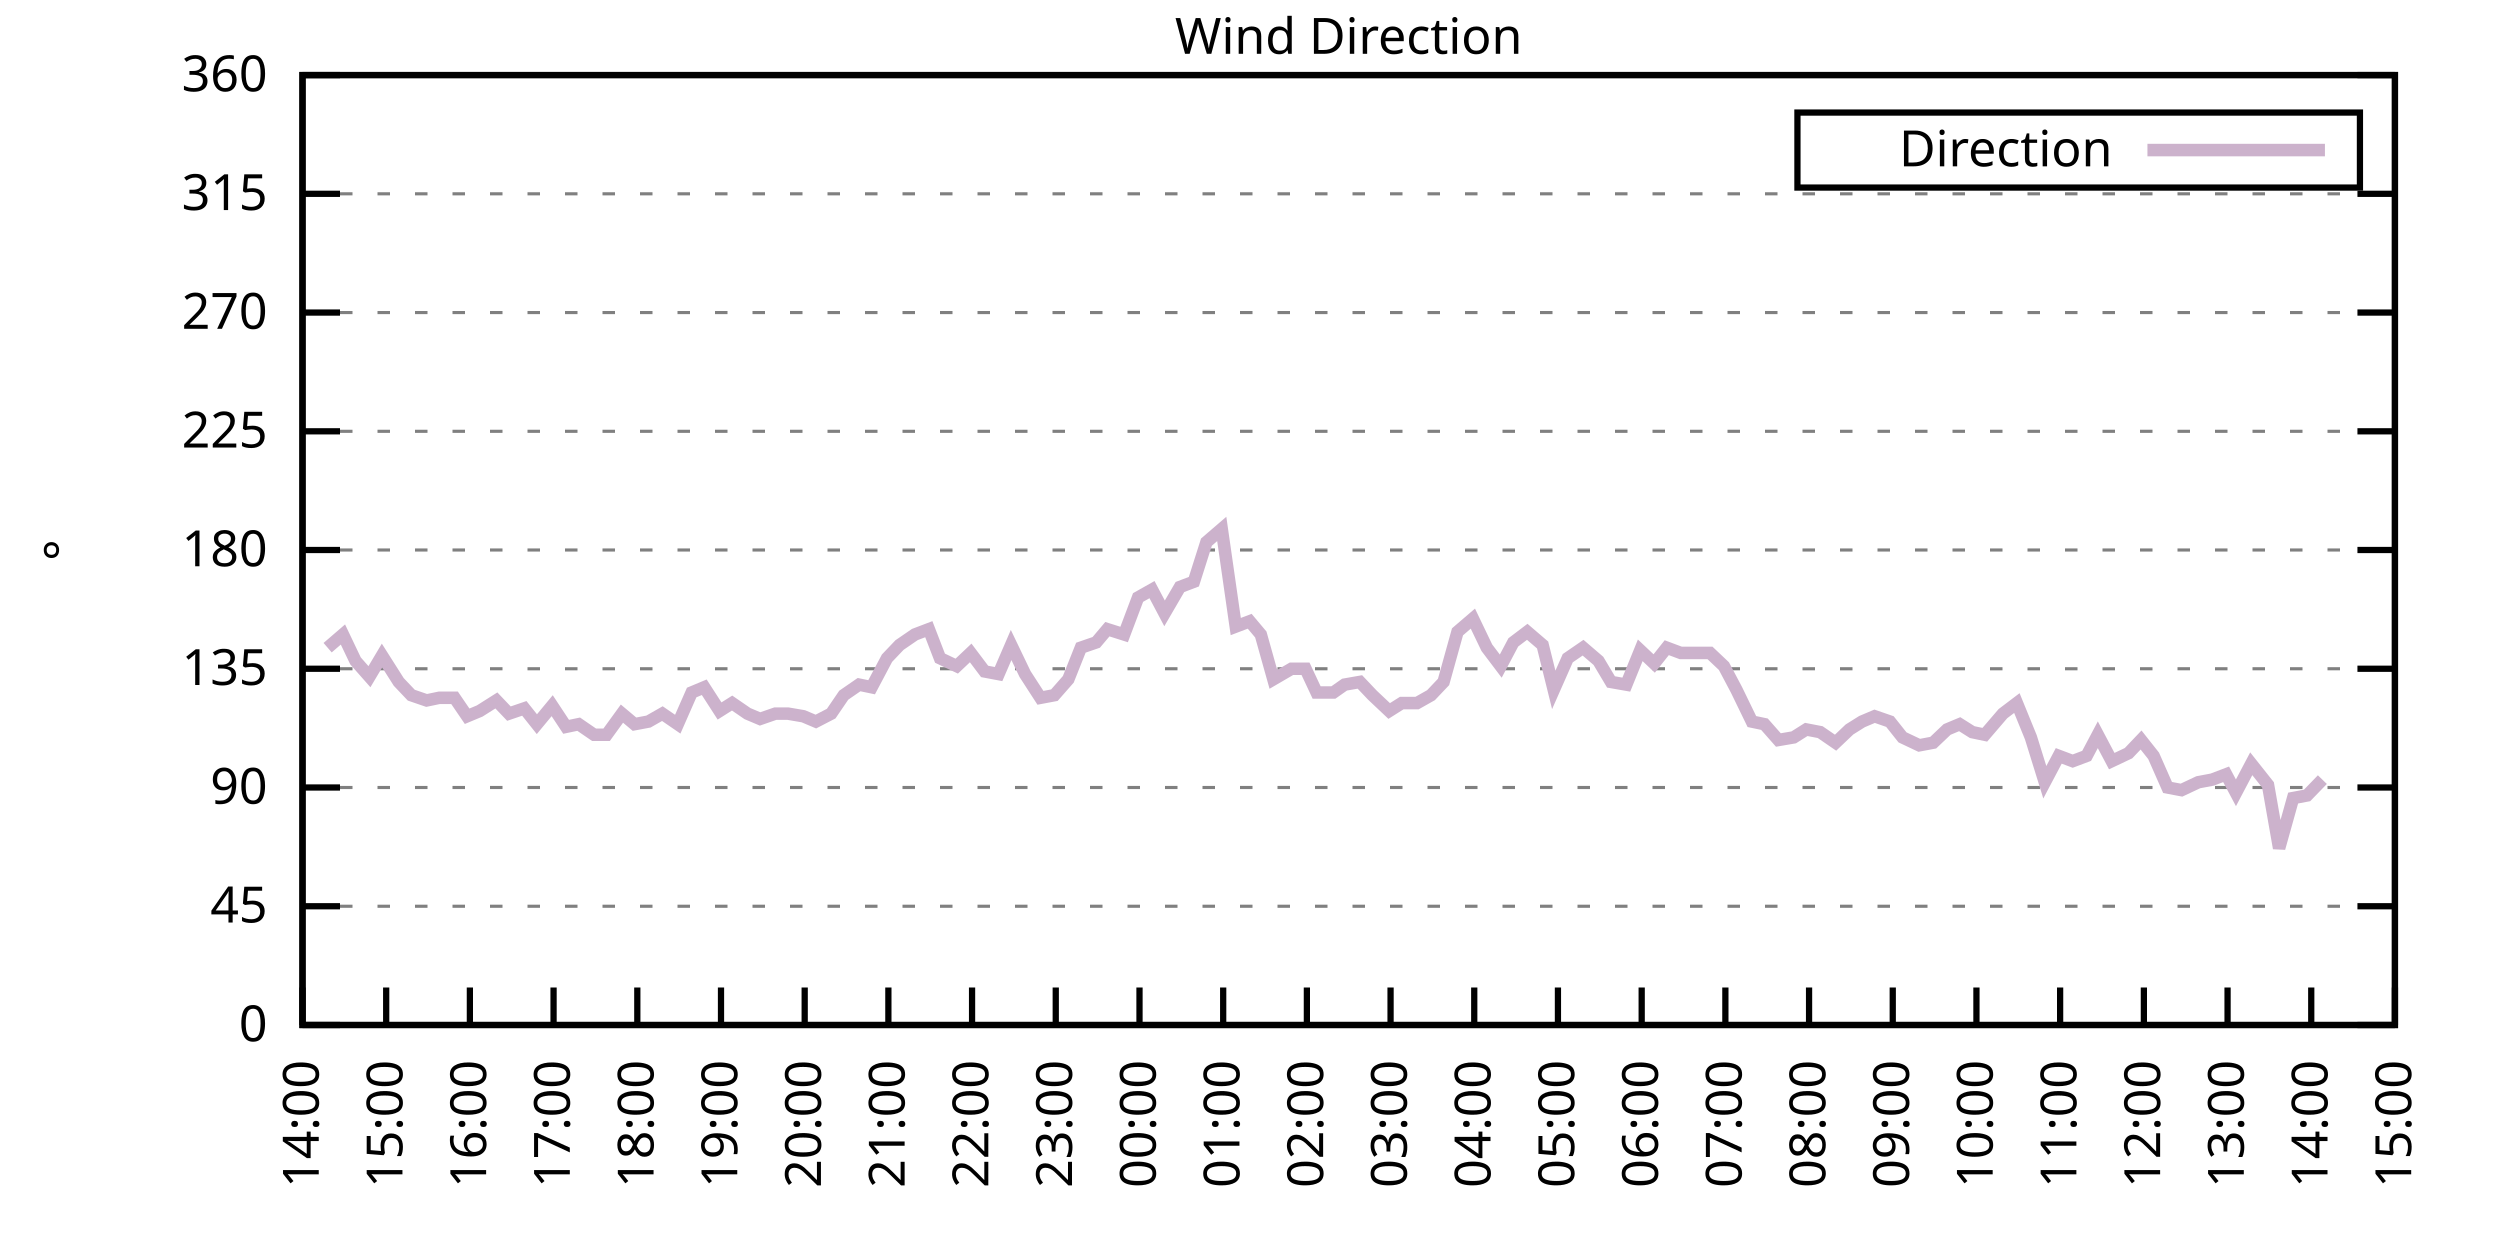
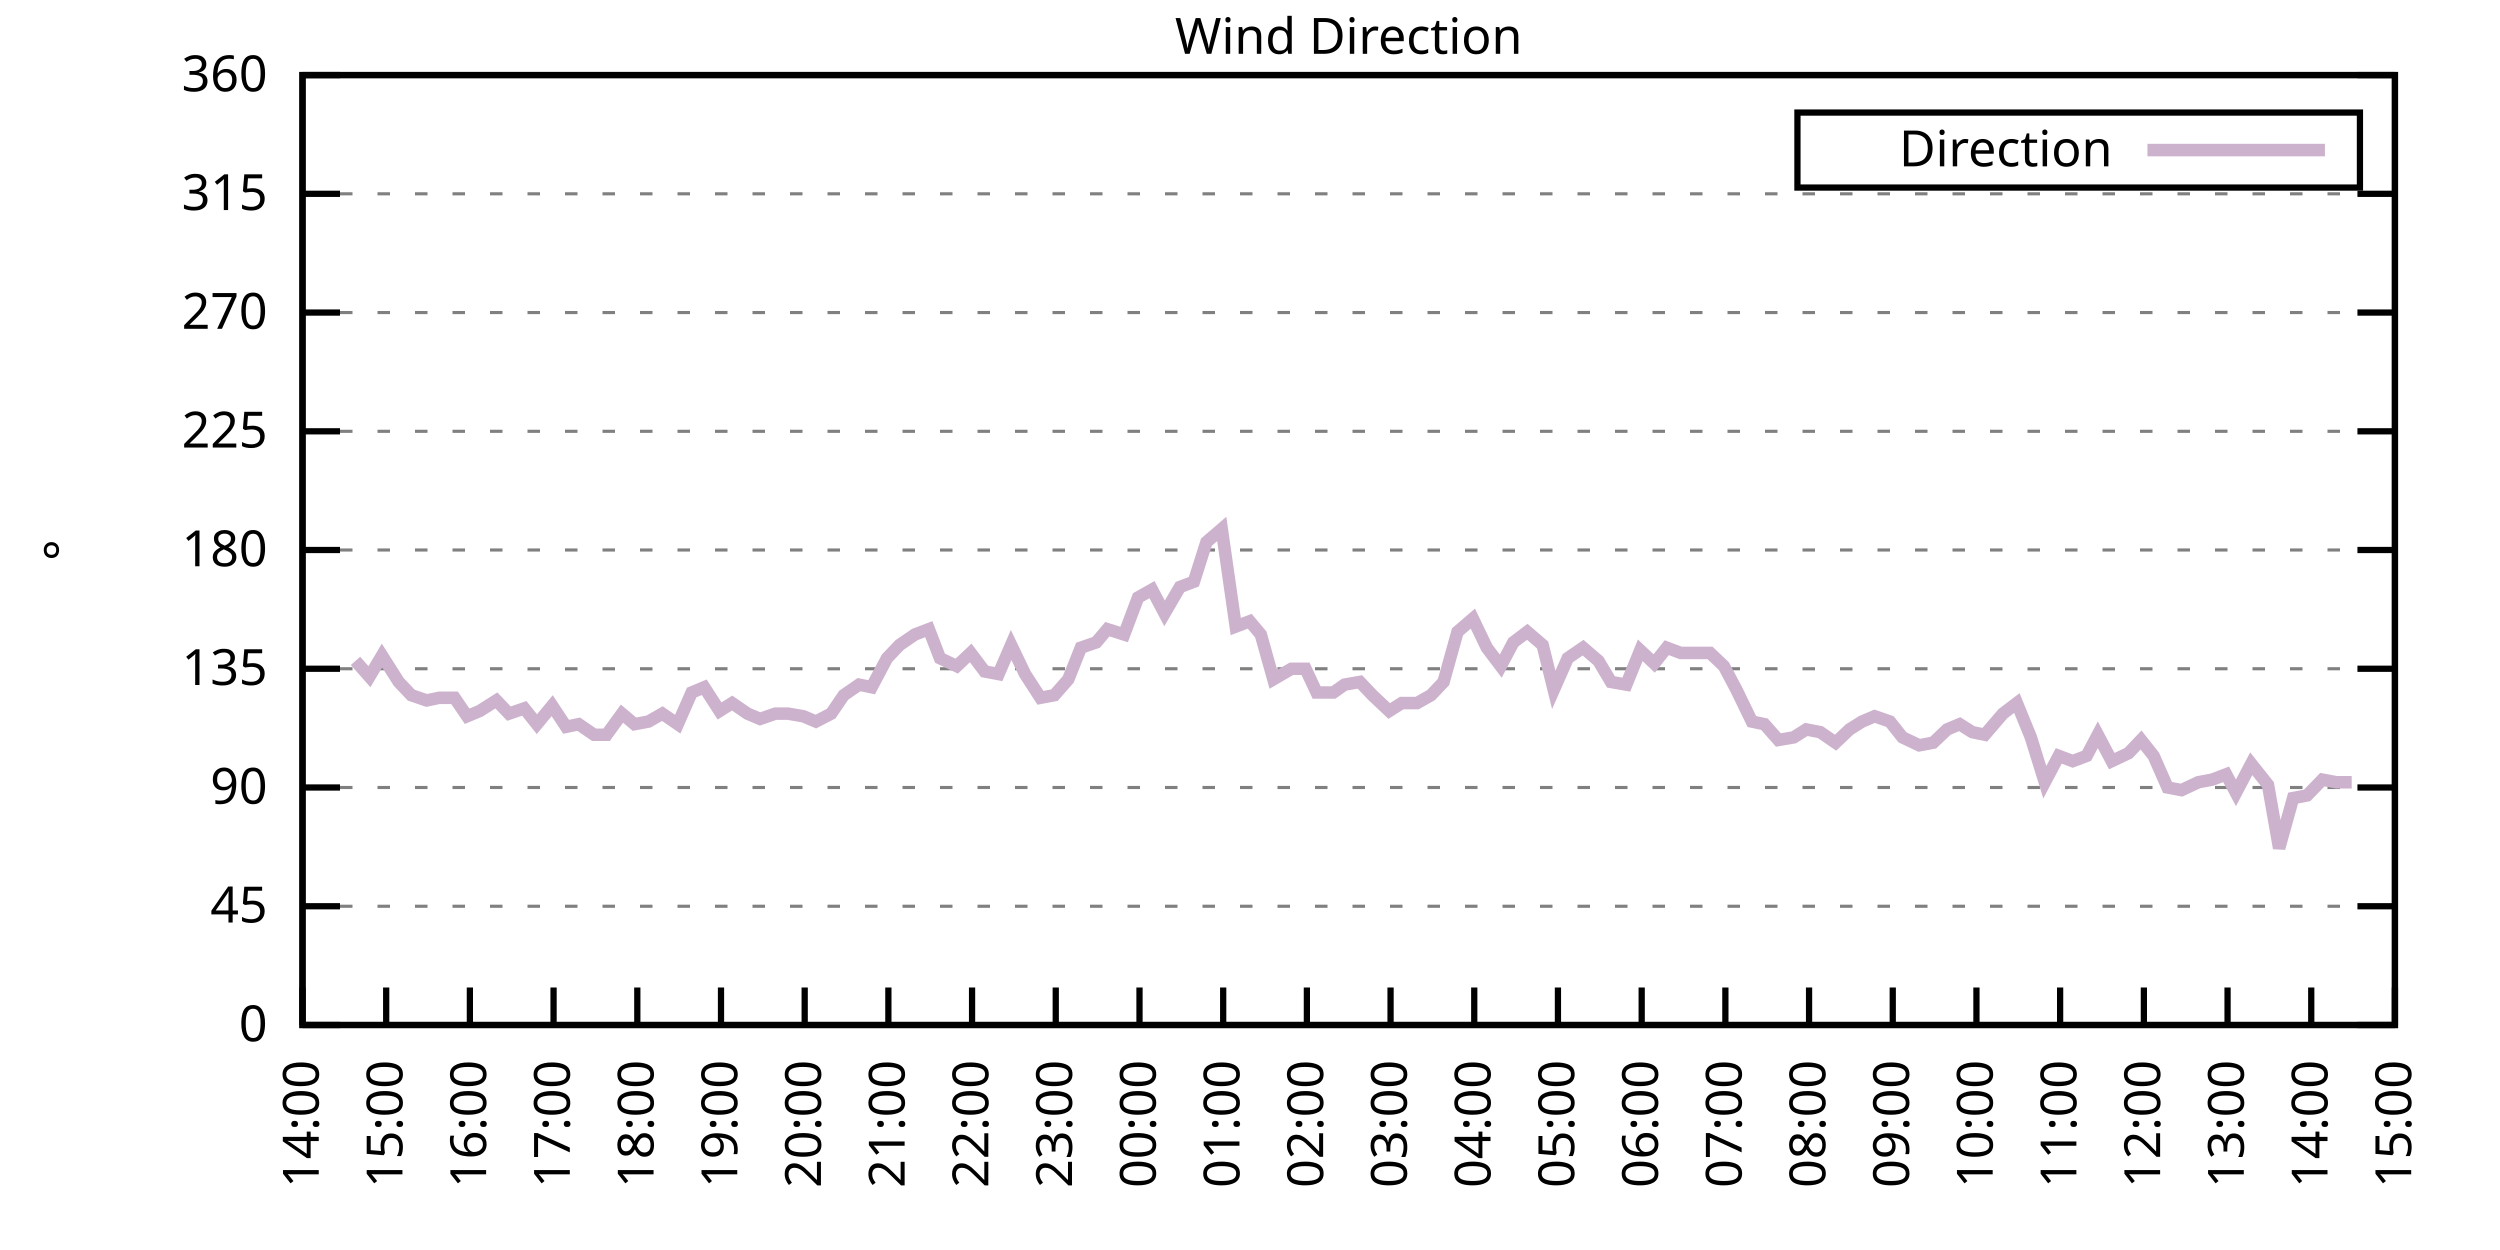
<svg xmlns="http://www.w3.org/2000/svg" xmlns:xlink="http://www.w3.org/1999/xlink" width="400" height="200" viewBox="0 0 400 200">
  <g id="gnuplot_canvas">
    <rect x="0" y="0" width="400" height="200" fill="none" />
    <defs>
      <circle id="gpDot" r="0.5" stroke-width="0.5" stroke="currentColor" />
      <path id="gpPt0" stroke-width="0.333" stroke="currentColor" d="M-1,0 h2 M0,-1 v2" />
      <path id="gpPt1" stroke-width="0.333" stroke="currentColor" d="M-1,-1 L1,1 M1,-1 L-1,1" />
      <path id="gpPt2" stroke-width="0.333" stroke="currentColor" d="M-1,0 L1,0 M0,-1 L0,1 M-1,-1 L1,1 M-1,1 L1,-1" />
      <rect id="gpPt3" stroke-width="0.333" stroke="currentColor" x="-1" y="-1" width="2" height="2" />
      <rect id="gpPt4" stroke-width="0.333" stroke="currentColor" fill="currentColor" x="-1" y="-1" width="2" height="2" />
      <circle id="gpPt5" stroke-width="0.333" stroke="currentColor" cx="0" cy="0" r="1" />
      <use xlink:href="#gpPt5" id="gpPt6" fill="currentColor" stroke="none" />
      <path id="gpPt7" stroke-width="0.333" stroke="currentColor" d="M0,-1.33 L-1.33,0.67 L1.33,0.67 z" />
      <use xlink:href="#gpPt7" id="gpPt8" fill="currentColor" stroke="none" />
      <use xlink:href="#gpPt7" id="gpPt9" stroke="currentColor" transform="rotate(180)" />
      <use xlink:href="#gpPt9" id="gpPt10" fill="currentColor" stroke="none" />
      <use xlink:href="#gpPt3" id="gpPt11" stroke="currentColor" transform="rotate(45)" />
      <use xlink:href="#gpPt11" id="gpPt12" fill="currentColor" stroke="none" />
      <path id="gpPt13" stroke-width="0.333" stroke="currentColor" d="M0,1.330 L1.265,0.411 L0.782,-1.067 L-0.782,-1.076 L-1.265,0.411 z" />
      <use xlink:href="#gpPt13" id="gpPt14" fill="currentColor" stroke="none" />
      <filter id="textbox" filterUnits="objectBoundingBox" x="0" y="0" height="1" width="1">
        <feFlood flood-color="white" flood-opacity="1" result="bgnd" />
        <feComposite in="SourceGraphic" in2="bgnd" operator="atop" />
      </filter>
      <filter id="greybox" filterUnits="objectBoundingBox" x="0" y="0" height="1" width="1">
        <feFlood flood-color="lightgrey" flood-opacity="1" result="grey" />
        <feComposite in="SourceGraphic" in2="grey" operator="atop" />
      </filter>
    </defs>
    <g fill="none" color="white" stroke="currentColor" stroke-width="1.00" stroke-linecap="butt" stroke-linejoin="miter">
</g>
    <g fill="none" color="black" stroke="currentColor" stroke-width="1.00" stroke-linecap="butt" stroke-linejoin="miter">
      <g stroke="none" shape-rendering="crispEdges">
        <polygon fill="rgb(255, 255, 255)" points="48.40,164.00 383.18,164.00 383.18,12.02 48.40,12.02 " />
      </g>
    </g>
    <g fill="none" color="black" stroke="currentColor" stroke-width="1.00" stroke-linecap="butt" stroke-linejoin="miter">
</g>
    <g fill="none" color="black" stroke="black" stroke-width="0.50" stroke-linecap="butt" stroke-linejoin="miter">
</g>
    <g fill="none" color="gray" stroke="currentColor" stroke-width="0.50" stroke-linecap="butt" stroke-linejoin="miter">
      <path stroke="gray" stroke-dasharray="2,4" class="gridline" d="M48.40,164.00 L383.19,164.00  " />
    </g>
    <g fill="none" color="gray" stroke="gray" stroke-width="1.00" stroke-linecap="butt" stroke-linejoin="miter">
</g>
    <g fill="none" color="black" stroke="currentColor" stroke-width="1.00" stroke-linecap="butt" stroke-linejoin="miter">
      <path stroke="black" d="M48.40,164.00 L54.40,164.00 M383.19,164.00 L377.19,164.00  " />
      <g transform="translate(42.80,166.60)" stroke="none" fill="black" font-family="Sans" font-size="8.00" text-anchor="end">
        <text>
          <tspan font-family="Sans"> 0</tspan>
        </text>
      </g>
    </g>
    <g fill="none" color="black" stroke="currentColor" stroke-width="1.00" stroke-linecap="butt" stroke-linejoin="miter">
</g>
    <g fill="none" color="black" stroke="black" stroke-width="0.50" stroke-linecap="butt" stroke-linejoin="miter">
</g>
    <g fill="none" color="gray" stroke="currentColor" stroke-width="0.50" stroke-linecap="butt" stroke-linejoin="miter">
      <path stroke="gray" stroke-dasharray="2,4" class="gridline" d="M48.40,145.00 L383.19,145.00  " />
    </g>
    <g fill="none" color="gray" stroke="gray" stroke-width="1.00" stroke-linecap="butt" stroke-linejoin="miter">
</g>
    <g fill="none" color="black" stroke="currentColor" stroke-width="1.00" stroke-linecap="butt" stroke-linejoin="miter">
      <path stroke="black" d="M48.40,145.00 L54.40,145.00 M383.19,145.00 L377.19,145.00  " />
      <g transform="translate(42.80,147.60)" stroke="none" fill="black" font-family="Sans" font-size="8.00" text-anchor="end">
        <text>
          <tspan font-family="Sans"> 45</tspan>
        </text>
      </g>
    </g>
    <g fill="none" color="black" stroke="currentColor" stroke-width="1.00" stroke-linecap="butt" stroke-linejoin="miter">
</g>
    <g fill="none" color="black" stroke="black" stroke-width="0.50" stroke-linecap="butt" stroke-linejoin="miter">
</g>
    <g fill="none" color="gray" stroke="currentColor" stroke-width="0.50" stroke-linecap="butt" stroke-linejoin="miter">
      <path stroke="gray" stroke-dasharray="2,4" class="gridline" d="M48.40,126.00 L383.19,126.00  " />
    </g>
    <g fill="none" color="gray" stroke="gray" stroke-width="1.00" stroke-linecap="butt" stroke-linejoin="miter">
</g>
    <g fill="none" color="black" stroke="currentColor" stroke-width="1.00" stroke-linecap="butt" stroke-linejoin="miter">
      <path stroke="black" d="M48.40,126.00 L54.40,126.00 M383.19,126.00 L377.19,126.00  " />
      <g transform="translate(42.80,128.60)" stroke="none" fill="black" font-family="Sans" font-size="8.00" text-anchor="end">
        <text>
          <tspan font-family="Sans"> 90</tspan>
        </text>
      </g>
    </g>
    <g fill="none" color="black" stroke="currentColor" stroke-width="1.00" stroke-linecap="butt" stroke-linejoin="miter">
</g>
    <g fill="none" color="black" stroke="black" stroke-width="0.50" stroke-linecap="butt" stroke-linejoin="miter">
</g>
    <g fill="none" color="gray" stroke="currentColor" stroke-width="0.50" stroke-linecap="butt" stroke-linejoin="miter">
      <path stroke="gray" stroke-dasharray="2,4" class="gridline" d="M48.40,107.00 L383.19,107.00  " />
    </g>
    <g fill="none" color="gray" stroke="gray" stroke-width="1.00" stroke-linecap="butt" stroke-linejoin="miter">
</g>
    <g fill="none" color="black" stroke="currentColor" stroke-width="1.00" stroke-linecap="butt" stroke-linejoin="miter">
      <path stroke="black" d="M48.40,107.00 L54.40,107.00 M383.19,107.00 L377.19,107.00  " />
      <g transform="translate(42.80,109.60)" stroke="none" fill="black" font-family="Sans" font-size="8.00" text-anchor="end">
        <text>
          <tspan font-family="Sans"> 135</tspan>
        </text>
      </g>
    </g>
    <g fill="none" color="black" stroke="currentColor" stroke-width="1.00" stroke-linecap="butt" stroke-linejoin="miter">
</g>
    <g fill="none" color="black" stroke="black" stroke-width="0.50" stroke-linecap="butt" stroke-linejoin="miter">
</g>
    <g fill="none" color="gray" stroke="currentColor" stroke-width="0.50" stroke-linecap="butt" stroke-linejoin="miter">
      <path stroke="gray" stroke-dasharray="2,4" class="gridline" d="M48.40,88.00 L383.19,88.00  " />
    </g>
    <g fill="none" color="gray" stroke="gray" stroke-width="1.00" stroke-linecap="butt" stroke-linejoin="miter">
</g>
    <g fill="none" color="black" stroke="currentColor" stroke-width="1.00" stroke-linecap="butt" stroke-linejoin="miter">
      <path stroke="black" d="M48.40,88.00 L54.40,88.00 M383.19,88.00 L377.19,88.00  " />
      <g transform="translate(42.80,90.60)" stroke="none" fill="black" font-family="Sans" font-size="8.00" text-anchor="end">
        <text>
          <tspan font-family="Sans"> 180</tspan>
        </text>
      </g>
    </g>
    <g fill="none" color="black" stroke="currentColor" stroke-width="1.00" stroke-linecap="butt" stroke-linejoin="miter">
</g>
    <g fill="none" color="black" stroke="black" stroke-width="0.50" stroke-linecap="butt" stroke-linejoin="miter">
</g>
    <g fill="none" color="gray" stroke="currentColor" stroke-width="0.50" stroke-linecap="butt" stroke-linejoin="miter">
      <path stroke="gray" stroke-dasharray="2,4" class="gridline" d="M48.40,69.01 L383.19,69.01  " />
    </g>
    <g fill="none" color="gray" stroke="gray" stroke-width="1.00" stroke-linecap="butt" stroke-linejoin="miter">
</g>
    <g fill="none" color="black" stroke="currentColor" stroke-width="1.00" stroke-linecap="butt" stroke-linejoin="miter">
      <path stroke="black" d="M48.40,69.01 L54.40,69.01 M383.19,69.01 L377.19,69.01  " />
      <g transform="translate(42.80,71.61)" stroke="none" fill="black" font-family="Sans" font-size="8.00" text-anchor="end">
        <text>
          <tspan font-family="Sans"> 225</tspan>
        </text>
      </g>
    </g>
    <g fill="none" color="black" stroke="currentColor" stroke-width="1.00" stroke-linecap="butt" stroke-linejoin="miter">
</g>
    <g fill="none" color="black" stroke="black" stroke-width="0.50" stroke-linecap="butt" stroke-linejoin="miter">
</g>
    <g fill="none" color="gray" stroke="currentColor" stroke-width="0.50" stroke-linecap="butt" stroke-linejoin="miter">
      <path stroke="gray" stroke-dasharray="2,4" class="gridline" d="M48.40,50.01 L383.19,50.01  " />
    </g>
    <g fill="none" color="gray" stroke="gray" stroke-width="1.00" stroke-linecap="butt" stroke-linejoin="miter">
</g>
    <g fill="none" color="black" stroke="currentColor" stroke-width="1.00" stroke-linecap="butt" stroke-linejoin="miter">
      <path stroke="black" d="M48.40,50.01 L54.40,50.01 M383.19,50.01 L377.19,50.01  " />
      <g transform="translate(42.80,52.61)" stroke="none" fill="black" font-family="Sans" font-size="8.00" text-anchor="end">
        <text>
          <tspan font-family="Sans"> 270</tspan>
        </text>
      </g>
    </g>
    <g fill="none" color="black" stroke="currentColor" stroke-width="1.00" stroke-linecap="butt" stroke-linejoin="miter">
</g>
    <g fill="none" color="black" stroke="black" stroke-width="0.50" stroke-linecap="butt" stroke-linejoin="miter">
</g>
    <g fill="none" color="gray" stroke="currentColor" stroke-width="0.50" stroke-linecap="butt" stroke-linejoin="miter">
      <path stroke="gray" stroke-dasharray="2,4" class="gridline" d="M48.40,31.01 L383.19,31.01  " />
    </g>
    <g fill="none" color="gray" stroke="gray" stroke-width="1.00" stroke-linecap="butt" stroke-linejoin="miter">
</g>
    <g fill="none" color="black" stroke="currentColor" stroke-width="1.00" stroke-linecap="butt" stroke-linejoin="miter">
      <path stroke="black" d="M48.40,31.01 L54.40,31.01 M383.19,31.01 L377.19,31.01  " />
      <g transform="translate(42.80,33.61)" stroke="none" fill="black" font-family="Sans" font-size="8.00" text-anchor="end">
        <text>
          <tspan font-family="Sans"> 315</tspan>
        </text>
      </g>
    </g>
    <g fill="none" color="black" stroke="currentColor" stroke-width="1.00" stroke-linecap="butt" stroke-linejoin="miter">
</g>
    <g fill="none" color="black" stroke="black" stroke-width="0.50" stroke-linecap="butt" stroke-linejoin="miter">
</g>
    <g fill="none" color="gray" stroke="currentColor" stroke-width="0.50" stroke-linecap="butt" stroke-linejoin="miter">
      <path stroke="gray" stroke-dasharray="2,4" class="gridline" d="M48.40,12.01 L383.19,12.01  " />
    </g>
    <g fill="none" color="gray" stroke="gray" stroke-width="1.00" stroke-linecap="butt" stroke-linejoin="miter">
</g>
    <g fill="none" color="black" stroke="currentColor" stroke-width="1.00" stroke-linecap="butt" stroke-linejoin="miter">
      <path stroke="black" d="M48.40,12.01 L54.40,12.01 M383.19,12.01 L377.19,12.01  " />
      <g transform="translate(42.80,14.61)" stroke="none" fill="black" font-family="Sans" font-size="8.00" text-anchor="end">
        <text>
          <tspan font-family="Sans"> 360</tspan>
        </text>
      </g>
    </g>
    <g fill="none" color="black" stroke="currentColor" stroke-width="1.00" stroke-linecap="butt" stroke-linejoin="miter">
      <path stroke="black" d="M48.40,164.00 L48.40,158.00  " />
      <g transform="translate(51.00,169.60) rotate(270.00)" stroke="none" fill="black" font-family="Sans" font-size="8.00" text-anchor="end">
        <text>
          <tspan font-family="Sans">14:00</tspan>
        </text>
      </g>
    </g>
    <g fill="none" color="black" stroke="currentColor" stroke-width="1.00" stroke-linecap="butt" stroke-linejoin="miter">
      <path stroke="black" d="M61.79,164.00 L61.79,158.00  " />
      <g transform="translate(64.39,169.60) rotate(270.00)" stroke="none" fill="black" font-family="Sans" font-size="8.00" text-anchor="end">
        <text>
          <tspan font-family="Sans">15:00</tspan>
        </text>
      </g>
    </g>
    <g fill="none" color="black" stroke="currentColor" stroke-width="1.00" stroke-linecap="butt" stroke-linejoin="miter">
      <path stroke="black" d="M75.18,164.00 L75.18,158.00  " />
      <g transform="translate(77.78,169.60) rotate(270.00)" stroke="none" fill="black" font-family="Sans" font-size="8.00" text-anchor="end">
        <text>
          <tspan font-family="Sans">16:00</tspan>
        </text>
      </g>
    </g>
    <g fill="none" color="black" stroke="currentColor" stroke-width="1.00" stroke-linecap="butt" stroke-linejoin="miter">
      <path stroke="black" d="M88.57,164.00 L88.57,158.00  " />
      <g transform="translate(91.17,169.60) rotate(270.00)" stroke="none" fill="black" font-family="Sans" font-size="8.00" text-anchor="end">
        <text>
          <tspan font-family="Sans">17:00</tspan>
        </text>
      </g>
    </g>
    <g fill="none" color="black" stroke="currentColor" stroke-width="1.00" stroke-linecap="butt" stroke-linejoin="miter">
      <path stroke="black" d="M101.97,164.00 L101.97,158.00  " />
      <g transform="translate(104.57,169.60) rotate(270.00)" stroke="none" fill="black" font-family="Sans" font-size="8.00" text-anchor="end">
        <text>
          <tspan font-family="Sans">18:00</tspan>
        </text>
      </g>
    </g>
    <g fill="none" color="black" stroke="currentColor" stroke-width="1.00" stroke-linecap="butt" stroke-linejoin="miter">
      <path stroke="black" d="M115.36,164.00 L115.36,158.00  " />
      <g transform="translate(117.96,169.60) rotate(270.00)" stroke="none" fill="black" font-family="Sans" font-size="8.00" text-anchor="end">
        <text>
          <tspan font-family="Sans">19:00</tspan>
        </text>
      </g>
    </g>
    <g fill="none" color="black" stroke="currentColor" stroke-width="1.00" stroke-linecap="butt" stroke-linejoin="miter">
      <path stroke="black" d="M128.75,164.00 L128.75,158.00  " />
      <g transform="translate(131.35,169.60) rotate(270.00)" stroke="none" fill="black" font-family="Sans" font-size="8.00" text-anchor="end">
        <text>
          <tspan font-family="Sans">20:00</tspan>
        </text>
      </g>
    </g>
    <g fill="none" color="black" stroke="currentColor" stroke-width="1.00" stroke-linecap="butt" stroke-linejoin="miter">
      <path stroke="black" d="M142.14,164.00 L142.14,158.00  " />
      <g transform="translate(144.74,169.60) rotate(270.00)" stroke="none" fill="black" font-family="Sans" font-size="8.00" text-anchor="end">
        <text>
          <tspan font-family="Sans">21:00</tspan>
        </text>
      </g>
    </g>
    <g fill="none" color="black" stroke="currentColor" stroke-width="1.00" stroke-linecap="butt" stroke-linejoin="miter">
      <path stroke="black" d="M155.53,164.00 L155.53,158.00  " />
      <g transform="translate(158.13,169.60) rotate(270.00)" stroke="none" fill="black" font-family="Sans" font-size="8.00" text-anchor="end">
        <text>
          <tspan font-family="Sans">22:00</tspan>
        </text>
      </g>
    </g>
    <g fill="none" color="black" stroke="currentColor" stroke-width="1.00" stroke-linecap="butt" stroke-linejoin="miter">
      <path stroke="black" d="M168.92,164.00 L168.92,158.00  " />
      <g transform="translate(171.52,169.60) rotate(270.00)" stroke="none" fill="black" font-family="Sans" font-size="8.00" text-anchor="end">
        <text>
          <tspan font-family="Sans">23:00</tspan>
        </text>
      </g>
    </g>
    <g fill="none" color="black" stroke="currentColor" stroke-width="1.00" stroke-linecap="butt" stroke-linejoin="miter">
      <path stroke="black" d="M182.32,164.00 L182.32,158.00  " />
      <g transform="translate(184.92,169.60) rotate(270.00)" stroke="none" fill="black" font-family="Sans" font-size="8.00" text-anchor="end">
        <text>
          <tspan font-family="Sans">00:00</tspan>
        </text>
      </g>
    </g>
    <g fill="none" color="black" stroke="currentColor" stroke-width="1.00" stroke-linecap="butt" stroke-linejoin="miter">
      <path stroke="black" d="M195.71,164.00 L195.71,158.00  " />
      <g transform="translate(198.31,169.60) rotate(270.00)" stroke="none" fill="black" font-family="Sans" font-size="8.00" text-anchor="end">
        <text>
          <tspan font-family="Sans">01:00</tspan>
        </text>
      </g>
    </g>
    <g fill="none" color="black" stroke="currentColor" stroke-width="1.00" stroke-linecap="butt" stroke-linejoin="miter">
      <path stroke="black" d="M209.10,164.00 L209.10,158.00  " />
      <g transform="translate(211.70,169.60) rotate(270.00)" stroke="none" fill="black" font-family="Sans" font-size="8.00" text-anchor="end">
        <text>
          <tspan font-family="Sans">02:00</tspan>
        </text>
      </g>
    </g>
    <g fill="none" color="black" stroke="currentColor" stroke-width="1.00" stroke-linecap="butt" stroke-linejoin="miter">
      <path stroke="black" d="M222.49,164.00 L222.49,158.00  " />
      <g transform="translate(225.09,169.60) rotate(270.00)" stroke="none" fill="black" font-family="Sans" font-size="8.00" text-anchor="end">
        <text>
          <tspan font-family="Sans">03:00</tspan>
        </text>
      </g>
    </g>
    <g fill="none" color="black" stroke="currentColor" stroke-width="1.00" stroke-linecap="butt" stroke-linejoin="miter">
      <path stroke="black" d="M235.88,164.00 L235.88,158.00  " />
      <g transform="translate(238.48,169.60) rotate(270.00)" stroke="none" fill="black" font-family="Sans" font-size="8.00" text-anchor="end">
        <text>
          <tspan font-family="Sans">04:00</tspan>
        </text>
      </g>
    </g>
    <g fill="none" color="black" stroke="currentColor" stroke-width="1.00" stroke-linecap="butt" stroke-linejoin="miter">
      <path stroke="black" d="M249.27,164.00 L249.27,158.00  " />
      <g transform="translate(251.87,169.60) rotate(270.00)" stroke="none" fill="black" font-family="Sans" font-size="8.00" text-anchor="end">
        <text>
          <tspan font-family="Sans">05:00</tspan>
        </text>
      </g>
    </g>
    <g fill="none" color="black" stroke="currentColor" stroke-width="1.00" stroke-linecap="butt" stroke-linejoin="miter">
      <path stroke="black" d="M262.67,164.00 L262.67,158.00  " />
      <g transform="translate(265.27,169.60) rotate(270.00)" stroke="none" fill="black" font-family="Sans" font-size="8.00" text-anchor="end">
        <text>
          <tspan font-family="Sans">06:00</tspan>
        </text>
      </g>
    </g>
    <g fill="none" color="black" stroke="currentColor" stroke-width="1.00" stroke-linecap="butt" stroke-linejoin="miter">
      <path stroke="black" d="M276.06,164.00 L276.06,158.00  " />
      <g transform="translate(278.66,169.60) rotate(270.00)" stroke="none" fill="black" font-family="Sans" font-size="8.00" text-anchor="end">
        <text>
          <tspan font-family="Sans">07:00</tspan>
        </text>
      </g>
    </g>
    <g fill="none" color="black" stroke="currentColor" stroke-width="1.00" stroke-linecap="butt" stroke-linejoin="miter">
      <path stroke="black" d="M289.45,164.00 L289.45,158.00  " />
      <g transform="translate(292.05,169.60) rotate(270.00)" stroke="none" fill="black" font-family="Sans" font-size="8.00" text-anchor="end">
        <text>
          <tspan font-family="Sans">08:00</tspan>
        </text>
      </g>
    </g>
    <g fill="none" color="black" stroke="currentColor" stroke-width="1.00" stroke-linecap="butt" stroke-linejoin="miter">
      <path stroke="black" d="M302.84,164.00 L302.84,158.00  " />
      <g transform="translate(305.44,169.60) rotate(270.00)" stroke="none" fill="black" font-family="Sans" font-size="8.00" text-anchor="end">
        <text>
          <tspan font-family="Sans">09:00</tspan>
        </text>
      </g>
    </g>
    <g fill="none" color="black" stroke="currentColor" stroke-width="1.00" stroke-linecap="butt" stroke-linejoin="miter">
      <path stroke="black" d="M316.23,164.00 L316.23,158.00  " />
      <g transform="translate(318.83,169.60) rotate(270.00)" stroke="none" fill="black" font-family="Sans" font-size="8.00" text-anchor="end">
        <text>
          <tspan font-family="Sans">10:00</tspan>
        </text>
      </g>
    </g>
    <g fill="none" color="black" stroke="currentColor" stroke-width="1.00" stroke-linecap="butt" stroke-linejoin="miter">
      <path stroke="black" d="M329.62,164.00 L329.62,158.00  " />
      <g transform="translate(332.22,169.60) rotate(270.00)" stroke="none" fill="black" font-family="Sans" font-size="8.00" text-anchor="end">
        <text>
          <tspan font-family="Sans">11:00</tspan>
        </text>
      </g>
    </g>
    <g fill="none" color="black" stroke="currentColor" stroke-width="1.00" stroke-linecap="butt" stroke-linejoin="miter">
      <path stroke="black" d="M343.02,164.00 L343.02,158.00  " />
      <g transform="translate(345.62,169.60) rotate(270.00)" stroke="none" fill="black" font-family="Sans" font-size="8.00" text-anchor="end">
        <text>
          <tspan font-family="Sans">12:00</tspan>
        </text>
      </g>
    </g>
    <g fill="none" color="black" stroke="currentColor" stroke-width="1.00" stroke-linecap="butt" stroke-linejoin="miter">
      <path stroke="black" d="M356.41,164.00 L356.41,158.00  " />
      <g transform="translate(359.01,169.60) rotate(270.00)" stroke="none" fill="black" font-family="Sans" font-size="8.00" text-anchor="end">
        <text>
          <tspan font-family="Sans">13:00</tspan>
        </text>
      </g>
    </g>
    <g fill="none" color="black" stroke="currentColor" stroke-width="1.00" stroke-linecap="butt" stroke-linejoin="miter">
      <path stroke="black" d="M369.80,164.00 L369.80,158.00  " />
      <g transform="translate(372.40,169.60) rotate(270.00)" stroke="none" fill="black" font-family="Sans" font-size="8.00" text-anchor="end">
        <text>
          <tspan font-family="Sans">14:00</tspan>
        </text>
      </g>
    </g>
    <g fill="none" color="black" stroke="currentColor" stroke-width="1.00" stroke-linecap="butt" stroke-linejoin="miter">
      <path stroke="black" d="M383.19,164.00 L383.19,158.00  " />
      <g transform="translate(385.79,169.60) rotate(270.00)" stroke="none" fill="black" font-family="Sans" font-size="8.00" text-anchor="end">
        <text>
          <tspan font-family="Sans">15:00</tspan>
        </text>
      </g>
    </g>
    <g fill="none" color="black" stroke="currentColor" stroke-width="1.00" stroke-linecap="butt" stroke-linejoin="miter">
</g>
    <g fill="none" color="black" stroke="currentColor" stroke-width="1.00" stroke-linecap="butt" stroke-linejoin="miter">
      <path stroke="black" d="M48.40,12.01 L48.40,164.00 L383.19,164.00 L383.19,12.01 L48.40,12.01 Z  " />
    </g>
    <g fill="none" color="black" stroke="currentColor" stroke-width="1.00" stroke-linecap="butt" stroke-linejoin="miter">
</g>
    <g fill="none" color="black" stroke="currentColor" stroke-width="1.00" stroke-linecap="butt" stroke-linejoin="miter">
      <path stroke="black" d="M287.59,30.01 L287.59,18.01 L377.59,18.01 L377.59,30.01 L287.59,30.01 Z  " />
    </g>
    <g id="Wind_direction_plot_1">
      <g fill="none" color="white" stroke="black" stroke-width="2.00" stroke-linecap="butt" stroke-linejoin="miter">
</g>
      <g fill="none" color="black" stroke="currentColor" stroke-width="2.00" stroke-linecap="butt" stroke-linejoin="miter">
        <g transform="translate(337.99,26.61)" stroke="none" fill="black" font-family="Sans" font-size="8.00" text-anchor="end">
          <text>
            <tspan font-family="Sans">Direction</tspan>
          </text>
        </g>
      </g>
      <g fill="none" color="black" stroke="currentColor" stroke-width="2.00" stroke-linecap="butt" stroke-linejoin="miter">
-         <path stroke="rgb(204, 178, 204)" d="M343.59,24.01 L371.99,24.01 M52.42,103.63 L54.87,101.52 L56.88,105.74 L59.11,108.27 L61.12,104.89 L63.80,109.11   L65.81,111.23 L68.26,112.07 L70.27,111.65 L72.73,111.65 L74.74,114.60 L76.75,113.76 L79.42,112.07 L81.43,114.18   L83.89,113.34 L85.90,115.87 L88.35,112.91 L90.58,116.29 L92.59,115.87 L95.05,117.56 L97.06,117.56 L99.51,114.18   L101.52,115.87 L103.75,115.45 L105.98,114.18 L108.44,115.87 L110.67,110.80 L112.68,109.96 L115.13,113.76 L117.14,112.49   L119.60,114.18 L121.61,115.03 L124.06,114.18 L126.07,114.18 L128.53,114.60 L130.54,115.45 L132.99,114.18 L135.00,111.23   L137.45,109.54 L139.46,109.96 L141.92,105.31 L143.93,103.20 L146.38,101.52 L148.61,100.67 L150.40,105.31 L153.08,106.58   L155.31,104.47 L157.54,107.43 L159.77,107.85 L161.78,103.20 L164.01,107.85 L166.47,111.65 L168.70,111.23 L170.93,108.69   L172.94,103.63 L175.40,102.78 L177.18,100.67 L179.86,101.52 L182.09,95.60 L184.32,94.34 L186.33,98.14 L188.79,93.92   L191.02,93.07 L193.03,86.74 L195.48,84.63 L197.72,100.25 L199.95,99.40 L201.73,101.52 L203.74,108.69 L206.64,107.00   L208.88,107.00 L210.66,110.80 L213.34,110.80 L215.13,109.54 L217.58,109.11 L219.59,111.23 L222.27,113.76 L224.28,112.49   L226.73,112.49 L228.96,111.23 L230.97,109.11 L233.20,101.09 L235.66,98.98 L237.89,103.63 L240.12,106.58 L242.13,102.78   L244.36,101.09 L246.82,103.20 L248.60,110.38 L250.84,105.31 L253.29,103.63 L255.75,105.74 L257.76,109.11 L260.21,109.54   L262.44,104.05 L264.67,106.16 L266.68,103.63 L268.92,104.47 L270.92,104.47 L273.60,104.47 L275.83,106.58 L277.84,110.38   L280.30,115.45 L282.31,115.87 L284.54,118.40 L286.99,117.98 L289.00,116.71 L291.23,117.14 L293.69,118.83 L295.92,116.71   L297.93,115.45 L299.94,114.60 L302.39,115.45 L304.40,117.98 L307.08,119.25 L309.31,118.83 L311.54,116.71 L313.55,115.87   L315.56,117.14 L317.57,117.56 L320.47,114.18 L322.70,112.49 L324.94,117.98 L327.17,125.16 L329.40,120.94 L331.63,121.78   L333.86,120.94 L335.65,117.56 L337.88,121.78 L340.56,120.51 L342.57,118.40 L344.58,120.94 L346.81,126.00 L349.04,126.42   L351.72,125.16 L353.95,124.74 L356.18,123.89 L357.75,126.85 L360.20,122.20 L362.88,125.58 L364.66,135.71 L366.90,127.69   L369.13,127.27 L371.58,124.74  " />
+         <path stroke="rgb(204, 178, 204)" d="M343.59,24.01 L371.99,24.01 M56.88,105.74 L59.11,108.27 L61.12,104.89 L63.80,109.11 L65.81,111.23 L68.26,112.07   L70.27,111.65 L72.73,111.65 L74.74,114.60 L76.75,113.76 L79.42,112.07 L81.43,114.18 L83.89,113.34 L85.90,115.87   L88.35,112.91 L90.58,116.29 L92.59,115.87 L95.05,117.56 L97.06,117.56 L99.51,114.18 L101.52,115.87 L103.75,115.45   L105.98,114.18 L108.44,115.87 L110.67,110.80 L112.68,109.96 L115.13,113.76 L117.14,112.49 L119.60,114.18 L121.61,115.03   L124.06,114.18 L126.07,114.18 L128.53,114.60 L130.54,115.45 L132.99,114.18 L135.00,111.23 L137.45,109.54 L139.46,109.96   L141.92,105.31 L143.93,103.20 L146.38,101.52 L148.61,100.67 L150.40,105.31 L153.08,106.58 L155.31,104.47 L157.54,107.43   L159.77,107.85 L161.78,103.20 L164.01,107.85 L166.47,111.65 L168.70,111.23 L170.93,108.69 L172.94,103.63 L175.40,102.78   L177.18,100.67 L179.86,101.52 L182.09,95.60 L184.32,94.34 L186.33,98.14 L188.79,93.92 L191.02,93.07 L193.03,86.74   L195.48,84.63 L197.72,100.25 L199.95,99.40 L201.73,101.52 L203.74,108.69 L206.64,107.00 L208.88,107.00 L210.66,110.80   L213.34,110.80 L215.13,109.54 L217.58,109.11 L219.59,111.23 L222.27,113.76 L224.28,112.49 L226.73,112.49 L228.96,111.23   L230.97,109.11 L233.20,101.09 L235.66,98.98 L237.89,103.63 L240.12,106.58 L242.13,102.78 L244.36,101.09 L246.82,103.20   L248.60,110.38 L250.84,105.31 L253.29,103.63 L255.75,105.74 L257.76,109.11 L260.21,109.54 L262.44,104.05 L264.67,106.16   L266.68,103.63 L268.92,104.47 L270.92,104.47 L273.60,104.47 L275.83,106.58 L277.84,110.38 L280.30,115.45 L282.31,115.87   L284.54,118.40 L286.99,117.98 L289.00,116.71 L291.23,117.14 L293.69,118.83 L295.92,116.71 L297.93,115.45 L299.94,114.60   L302.39,115.45 L304.40,117.98 L307.08,119.25 L309.31,118.83 L311.54,116.71 L313.55,115.87 L315.56,117.14 L317.57,117.56   L320.47,114.18 L322.70,112.49 L324.94,117.98 L327.17,125.16 L329.40,120.94 L331.63,121.78 L333.86,120.94 L335.65,117.56   L337.88,121.78 L340.56,120.51 L342.57,118.40 L344.58,120.94 L346.81,126.00 L349.04,126.42 L351.72,125.16 L353.95,124.74   L356.18,123.89 L357.75,126.85 L360.20,122.20 L362.88,125.58 L364.66,135.71 L366.90,127.69 L369.13,127.27 L371.58,124.74   L373.82,125.16 L376.27,125.16  " />
      </g>
    </g>
    <g fill="none" color="black" stroke="currentColor" stroke-width="2.00" stroke-linecap="butt" stroke-linejoin="miter">
</g>
    <g fill="none" color="black" stroke="black" stroke-width="1.00" stroke-linecap="butt" stroke-linejoin="miter">
</g>
    <g fill="none" color="black" stroke="currentColor" stroke-width="1.00" stroke-linecap="butt" stroke-linejoin="miter">
      <path stroke="black" d="M48.40,12.01 L48.40,164.00 L383.19,164.00 L383.19,12.01 L48.40,12.01 Z  " />
      <g transform="translate(12.80,88.01) rotate(270.00)" stroke="none" fill="black" font-family="Sans" font-size="8.00" text-anchor="middle">
        <text>
          <tspan font-family="Sans">°</tspan>
        </text>
      </g>
    </g>
    <g fill="none" color="black" stroke="currentColor" stroke-width="1.00" stroke-linecap="butt" stroke-linejoin="miter">
</g>
    <g fill="none" color="black" stroke="currentColor" stroke-width="1.00" stroke-linecap="butt" stroke-linejoin="miter">
      <g transform="translate(215.79,8.61)" stroke="none" fill="black" font-family="Sans" font-size="8.00" text-anchor="middle">
        <text>
          <tspan font-family="Sans">Wind Direction</tspan>
        </text>
      </g>
    </g>
    <g fill="none" color="black" stroke="currentColor" stroke-width="1.00" stroke-linecap="butt" stroke-linejoin="miter">
</g>
  </g>
</svg>
